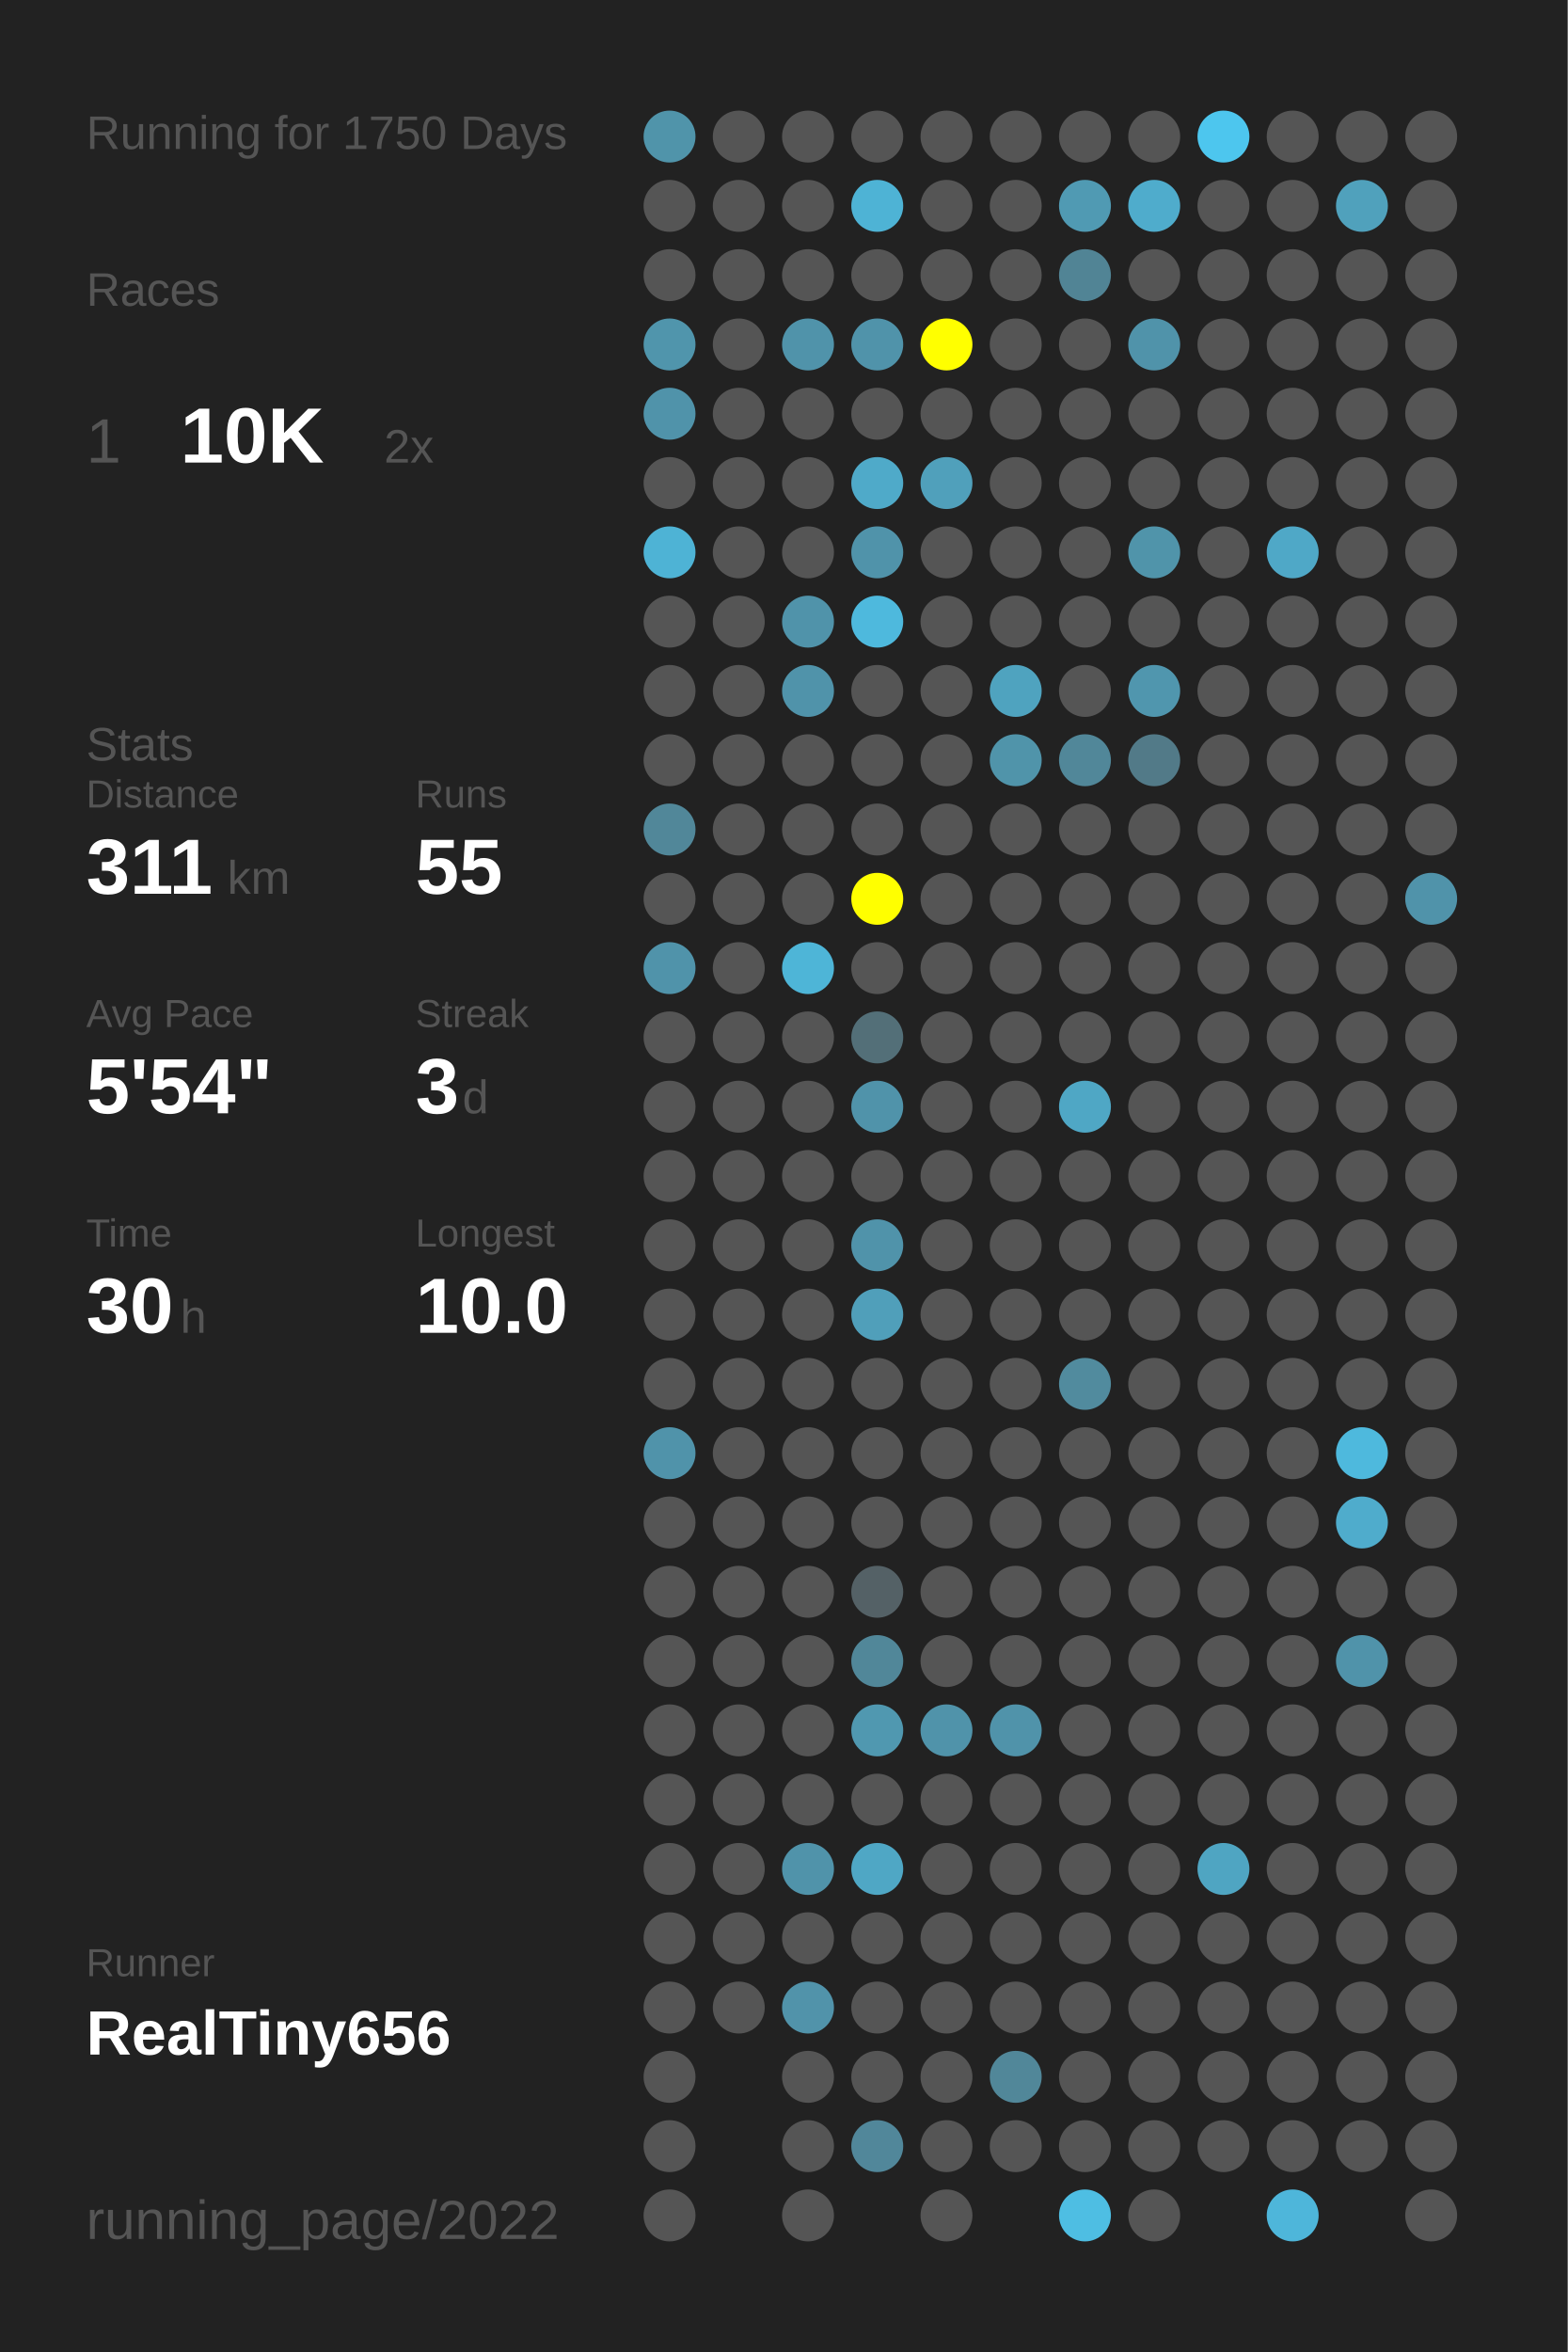
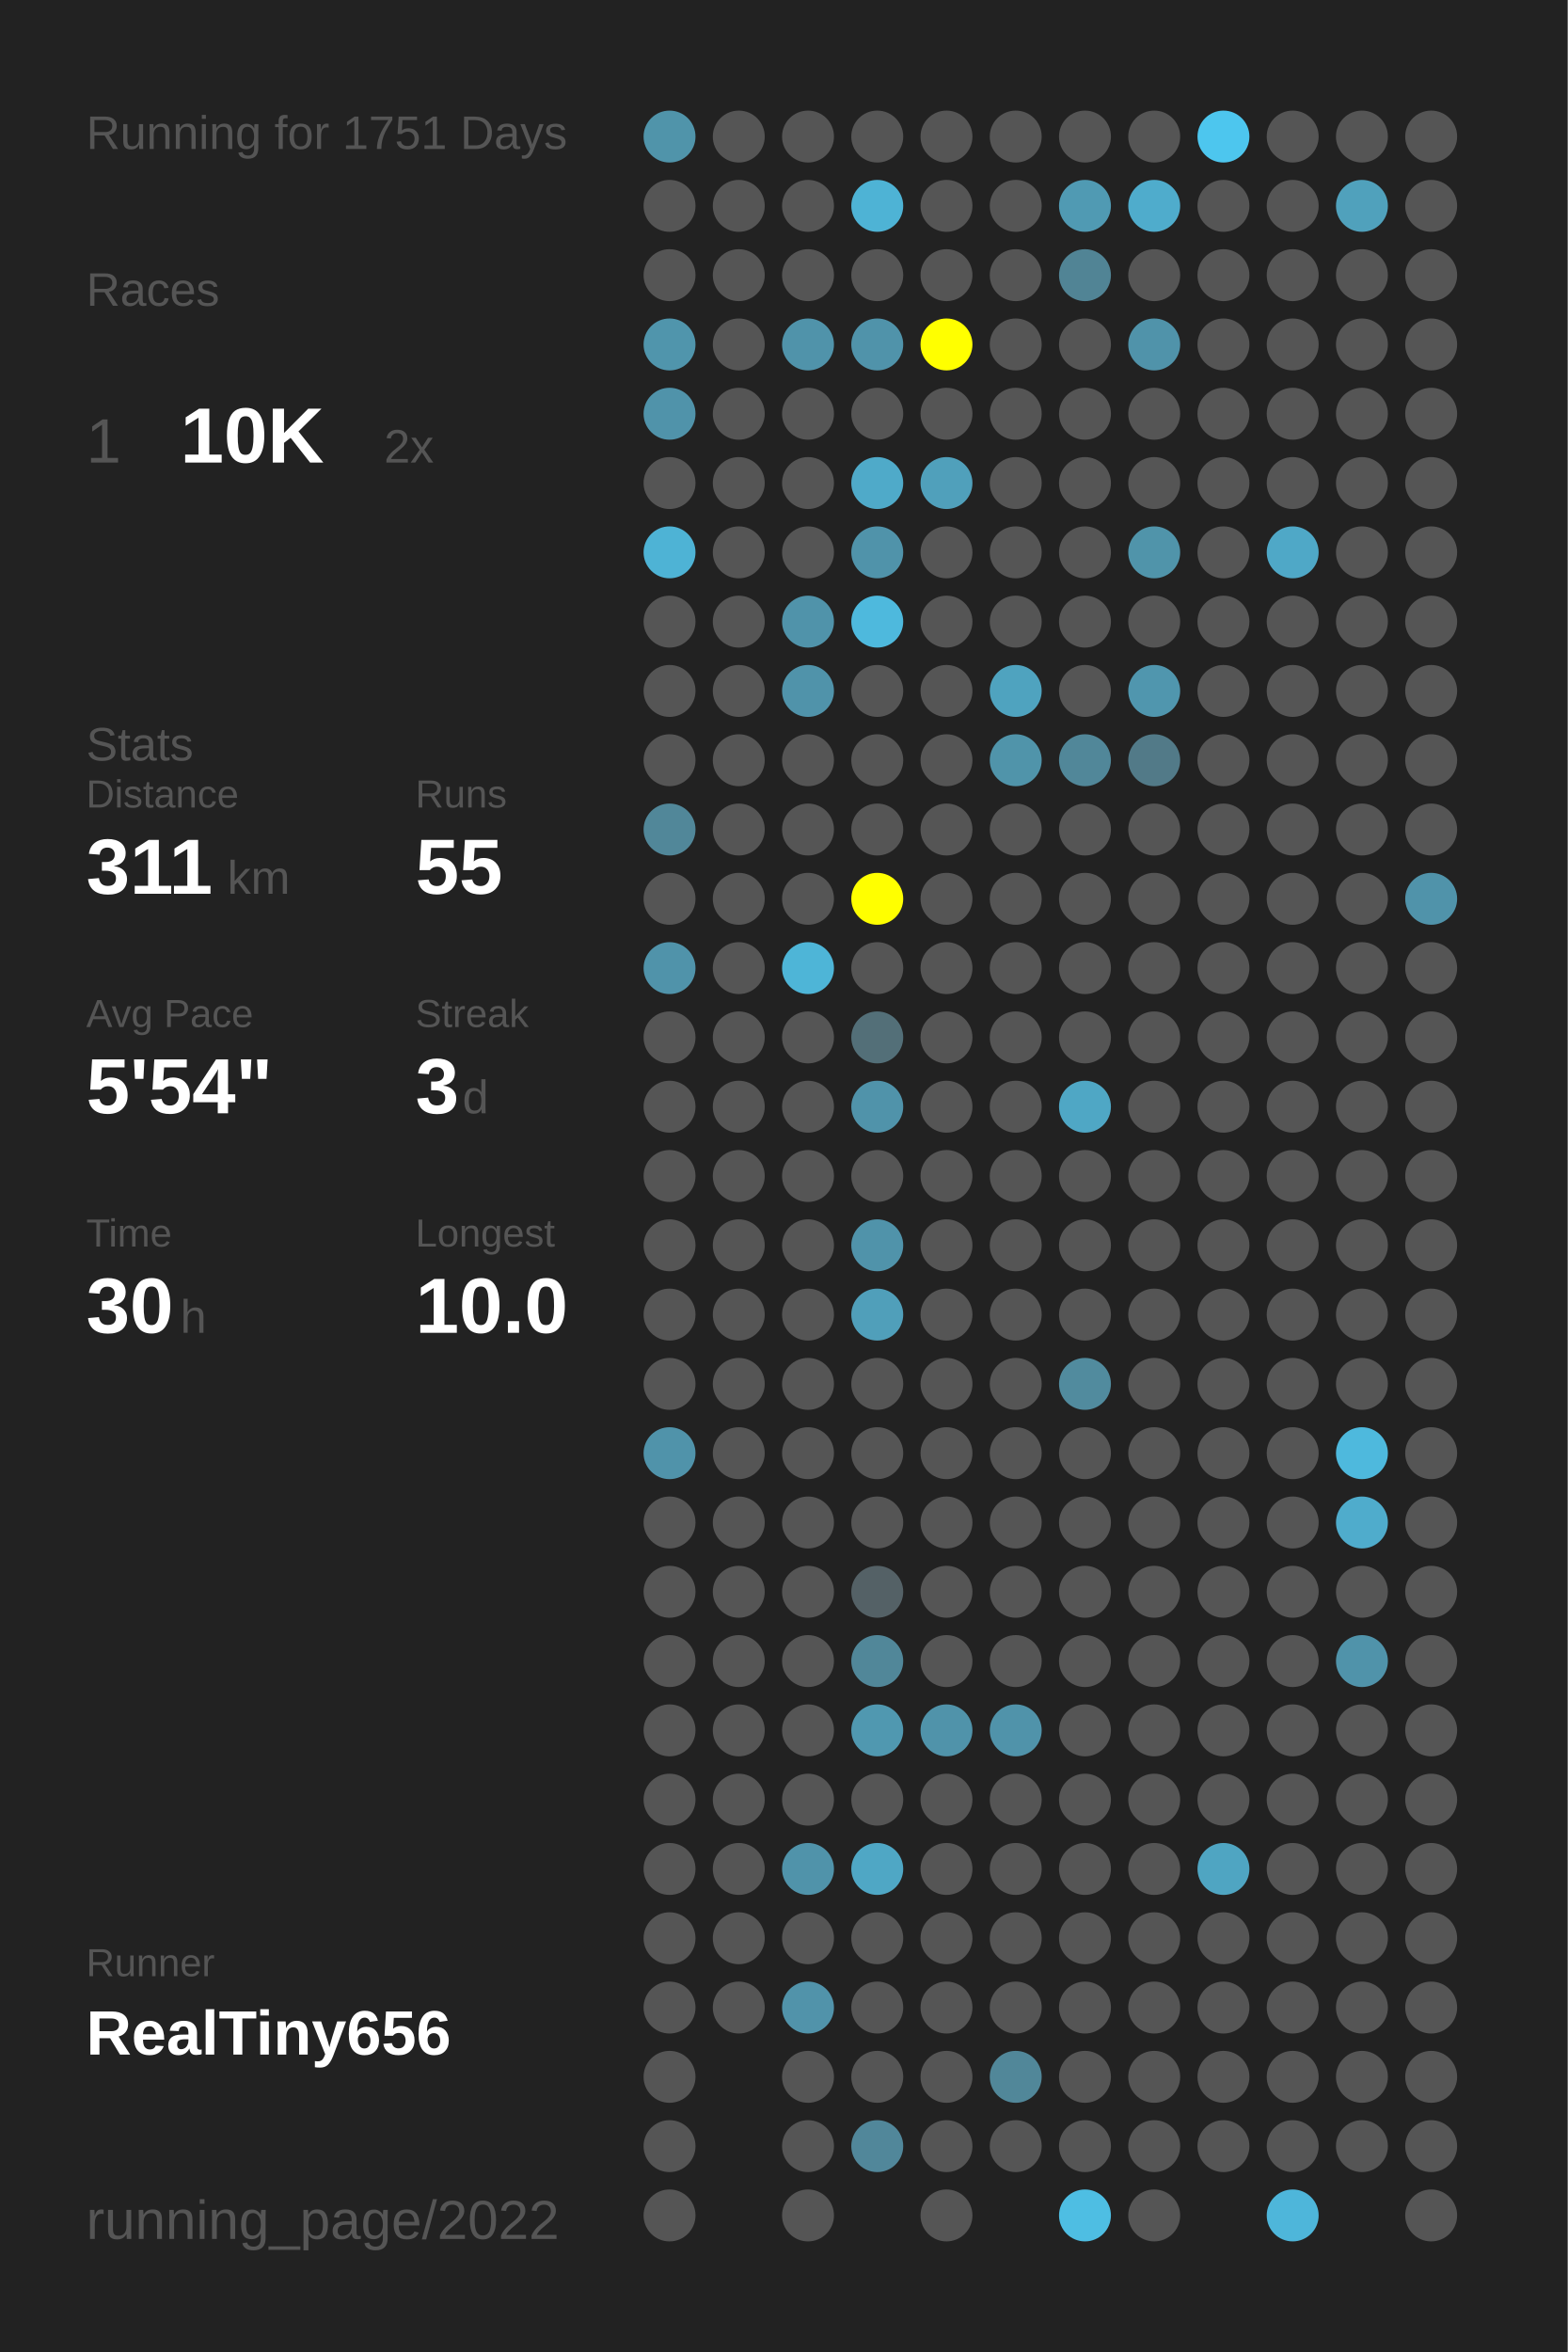
<svg xmlns="http://www.w3.org/2000/svg" baseProfile="full" height="300mm" version="1.1" viewBox="0,0,200,300" width="200mm">
  <defs />
  <rect fill="#222222" height="300" width="200" x="0" y="0" />
-   <text fill="#555555" style="font-size:6px; font-family:Arial;" x="11" y="19">Running for 1750 Days</text>
+   <text fill="#555555" style="font-size:6px; font-family:Arial;" x="11" y="19">Running for 1751 Days</text>
  <text fill="#555555" style="font-size:6px; font-family:Arial;" x="11" y="39">Races</text>
  <text fill="#555555" style="font-size:8px; font-family:Arial;" x="11" y="59">1</text>
  <text fill="#FFFFFF" style="font-size:10px; font-family:Arial; font-weight:bold;" x="23" y="59">10K</text>
  <text fill="#555555" style="font-size:6px; font-family:Arial;" x="49" y="59">2x</text>
  <text fill="#555555" style="font-size:6px; font-family:Arial;" x="11" y="97">Stats</text>
  <text fill="#555555" style="font-size:5px; font-family:Arial;" x="11" y="103">Distance</text>
  <text fill="#FFFFFF" style="font-size:10px; font-family:Arial; font-weight:bold;" x="11" y="114">311</text>
  <text fill="#555555" style="font-size:6px; font-family:Arial;" x="29" y="114">km</text>
  <text fill="#555555" style="font-size:5px; font-family:Arial;" x="53" y="103">Runs</text>
  <text fill="#FFFFFF" style="font-size:10px; font-family:Arial; font-weight:bold;" x="53" y="114">55</text>
  <text fill="#555555" style="font-size:5px; font-family:Arial;" x="11" y="131">Avg Pace</text>
  <text fill="#FFFFFF" style="font-size:10px; font-family:Arial; font-weight:bold;" x="11" y="142">5'54"</text>
  <text fill="#555555" style="font-size:5px; font-family:Arial;" x="53" y="131">Streak</text>
  <text fill="#FFFFFF" style="font-size:10px; font-family:Arial; font-weight:bold;" x="53" y="142">3</text>
  <text fill="#555555" style="font-size:6px; font-family:Arial;" x="59" y="142">d</text>
  <text fill="#555555" style="font-size:5px; font-family:Arial;" x="11" y="159">Time</text>
  <text fill="#FFFFFF" style="font-size:10px; font-family:Arial; font-weight:bold;" x="11" y="170">30</text>
  <text fill="#555555" style="font-size:6px; font-family:Arial;" x="23" y="170">h</text>
  <text fill="#555555" style="font-size:5px; font-family:Arial;" x="53" y="159">Longest</text>
  <text fill="#FFFFFF" style="font-size:10px; font-family:Arial; font-weight:bold;" x="53" y="170">10.0</text>
  <text fill="#555555" style="font-size:5px; font-family:Arial;" x="11" y="252.065">Runner</text>
  <text fill="#FFFFFF" style="font-size:8px; font-family:Arial; font-weight:bold;" x="11" y="262.065">RealTiny656</text>
  <text fill="#555555" style="font-size:7px; font-family:Arial;" x="11" y="285.581">running_page/2022</text>
  <circle cx="85.417" cy="17.419" fill="#5094aa" r="3.312" />
  <circle cx="85.417" cy="26.258" fill="#555555" r="3.312" />
  <circle cx="85.417" cy="35.097" fill="#555555" r="3.312" />
  <circle cx="85.417" cy="43.935" fill="#5095ac" r="3.312" />
  <circle cx="85.417" cy="52.774" fill="#5093aa" r="3.312" />
  <circle cx="85.417" cy="61.613" fill="#555555" r="3.312" />
  <circle cx="85.417" cy="70.452" fill="#4eb3d5" r="3.312" />
  <circle cx="85.417" cy="79.29" fill="#555555" r="3.312" />
  <circle cx="85.417" cy="88.129" fill="#555555" r="3.312" />
  <circle cx="85.417" cy="96.968" fill="#555555" r="3.312" />
  <circle cx="85.417" cy="105.806" fill="#518799" r="3.312" />
  <circle cx="85.417" cy="114.645" fill="#555555" r="3.312" />
  <circle cx="85.417" cy="123.484" fill="#5093aa" r="3.312" />
  <circle cx="85.417" cy="132.323" fill="#555555" r="3.312" />
  <circle cx="85.417" cy="141.161" fill="#555555" r="3.312" />
  <circle cx="85.417" cy="150" fill="#555555" r="3.312" />
  <circle cx="85.417" cy="158.839" fill="#555555" r="3.312" />
  <circle cx="85.417" cy="167.677" fill="#555555" r="3.312" />
  <circle cx="85.417" cy="176.516" fill="#555555" r="3.312" />
  <circle cx="85.417" cy="185.355" fill="#5093aa" r="3.312" />
  <circle cx="85.417" cy="194.194" fill="#555555" r="3.312" />
  <circle cx="85.417" cy="203.032" fill="#555555" r="3.312" />
  <circle cx="85.417" cy="211.871" fill="#555555" r="3.312" />
  <circle cx="85.417" cy="220.71" fill="#555555" r="3.312" />
  <circle cx="85.417" cy="229.548" fill="#555555" r="3.312" />
  <circle cx="85.417" cy="238.387" fill="#555555" r="3.312" />
  <circle cx="85.417" cy="247.226" fill="#555555" r="3.312" />
  <circle cx="85.417" cy="256.065" fill="#555555" r="3.312" />
  <circle cx="85.417" cy="264.903" fill="#555555" r="3.312" />
  <circle cx="85.417" cy="273.742" fill="#555555" r="3.312" />
  <circle cx="85.417" cy="282.581" fill="#555555" r="3.312" />
  <circle cx="94.25" cy="17.419" fill="#555555" r="3.312" />
  <circle cx="94.25" cy="26.258" fill="#555555" r="3.312" />
  <circle cx="94.25" cy="35.097" fill="#555555" r="3.312" />
  <circle cx="94.25" cy="43.935" fill="#555555" r="3.312" />
  <circle cx="94.25" cy="52.774" fill="#555555" r="3.312" />
  <circle cx="94.25" cy="61.613" fill="#555555" r="3.312" />
  <circle cx="94.25" cy="70.452" fill="#555555" r="3.312" />
  <circle cx="94.25" cy="79.29" fill="#555555" r="3.312" />
  <circle cx="94.25" cy="88.129" fill="#555555" r="3.312" />
  <circle cx="94.25" cy="96.968" fill="#555555" r="3.312" />
  <circle cx="94.25" cy="105.806" fill="#555555" r="3.312" />
  <circle cx="94.25" cy="114.645" fill="#555555" r="3.312" />
  <circle cx="94.25" cy="123.484" fill="#555555" r="3.312" />
  <circle cx="94.25" cy="132.323" fill="#555555" r="3.312" />
  <circle cx="94.25" cy="141.161" fill="#555555" r="3.312" />
  <circle cx="94.25" cy="150" fill="#555555" r="3.312" />
  <circle cx="94.25" cy="158.839" fill="#555555" r="3.312" />
  <circle cx="94.25" cy="167.677" fill="#555555" r="3.312" />
  <circle cx="94.25" cy="176.516" fill="#555555" r="3.312" />
  <circle cx="94.25" cy="185.355" fill="#555555" r="3.312" />
  <circle cx="94.25" cy="194.194" fill="#555555" r="3.312" />
  <circle cx="94.25" cy="203.032" fill="#555555" r="3.312" />
  <circle cx="94.25" cy="211.871" fill="#555555" r="3.312" />
  <circle cx="94.25" cy="220.71" fill="#555555" r="3.312" />
  <circle cx="94.25" cy="229.548" fill="#555555" r="3.312" />
  <circle cx="94.25" cy="238.387" fill="#555555" r="3.312" />
  <circle cx="94.25" cy="247.226" fill="#555555" r="3.312" />
  <circle cx="94.25" cy="256.065" fill="#555555" r="3.312" />
  <circle cx="103.083" cy="17.419" fill="#555555" r="3.312" />
  <circle cx="103.083" cy="26.258" fill="#555555" r="3.312" />
  <circle cx="103.083" cy="35.097" fill="#555555" r="3.312" />
  <circle cx="103.083" cy="43.935" fill="#5093aa" r="3.312" />
  <circle cx="103.083" cy="52.774" fill="#555555" r="3.312" />
  <circle cx="103.083" cy="61.613" fill="#555555" r="3.312" />
  <circle cx="103.083" cy="70.452" fill="#555555" r="3.312" />
  <circle cx="103.083" cy="79.29" fill="#5093aa" r="3.312" />
  <circle cx="103.083" cy="88.129" fill="#5093aa" r="3.312" />
  <circle cx="103.083" cy="96.968" fill="#555555" r="3.312" />
  <circle cx="103.083" cy="105.806" fill="#555555" r="3.312" />
  <circle cx="103.083" cy="114.645" fill="#555555" r="3.312" />
  <circle cx="103.083" cy="123.484" fill="#4eb5d7" r="3.312" />
  <circle cx="103.083" cy="132.323" fill="#555555" r="3.312" />
  <circle cx="103.083" cy="141.161" fill="#555555" r="3.312" />
  <circle cx="103.083" cy="150" fill="#555555" r="3.312" />
  <circle cx="103.083" cy="158.839" fill="#555555" r="3.312" />
  <circle cx="103.083" cy="167.677" fill="#555555" r="3.312" />
  <circle cx="103.083" cy="176.516" fill="#555555" r="3.312" />
  <circle cx="103.083" cy="185.355" fill="#555555" r="3.312" />
  <circle cx="103.083" cy="194.194" fill="#555555" r="3.312" />
  <circle cx="103.083" cy="203.032" fill="#555555" r="3.312" />
  <circle cx="103.083" cy="211.871" fill="#555555" r="3.312" />
  <circle cx="103.083" cy="220.71" fill="#555555" r="3.312" />
  <circle cx="103.083" cy="229.548" fill="#555555" r="3.312" />
  <circle cx="103.083" cy="238.387" fill="#5093aa" r="3.312" />
  <circle cx="103.083" cy="247.226" fill="#555555" r="3.312" />
  <circle cx="103.083" cy="256.065" fill="#5193aa" r="3.312" />
  <circle cx="103.083" cy="264.903" fill="#555555" r="3.312" />
  <circle cx="103.083" cy="273.742" fill="#555555" r="3.312" />
  <circle cx="103.083" cy="282.581" fill="#555555" r="3.312" />
  <circle cx="111.917" cy="17.419" fill="#555555" r="3.312" />
  <circle cx="111.917" cy="26.258" fill="#4eb3d5" r="3.312" />
  <circle cx="111.917" cy="35.097" fill="#555555" r="3.312" />
  <circle cx="111.917" cy="43.935" fill="#5093aa" r="3.312" />
  <circle cx="111.917" cy="52.774" fill="#555555" r="3.312" />
  <circle cx="111.917" cy="61.613" fill="#4faac9" r="3.312" />
  <circle cx="111.917" cy="70.452" fill="#5093aa" r="3.312" />
  <circle cx="111.917" cy="79.29" fill="#4eb9dd" r="3.312" />
  <circle cx="111.917" cy="88.129" fill="#555555" r="3.312" />
  <circle cx="111.917" cy="96.968" fill="#555555" r="3.312" />
  <circle cx="111.917" cy="105.806" fill="#555555" r="3.312" />
  <circle cx="111.917" cy="114.645" fill="#FFFF00" r="3.312" />
  <circle cx="111.917" cy="123.484" fill="#555555" r="3.312" />
  <circle cx="111.917" cy="132.323" fill="#536f78" r="3.312" />
  <circle cx="111.917" cy="141.161" fill="#5093aa" r="3.312" />
  <circle cx="111.917" cy="150" fill="#555555" r="3.312" />
  <circle cx="111.917" cy="158.839" fill="#5093aa" r="3.312" />
  <circle cx="111.917" cy="167.677" fill="#509fba" r="3.312" />
  <circle cx="111.917" cy="176.516" fill="#555555" r="3.312" />
  <circle cx="111.917" cy="185.355" fill="#555555" r="3.312" />
  <circle cx="111.917" cy="194.194" fill="#555555" r="3.312" />
  <circle cx="111.917" cy="203.032" fill="#546166" r="3.312" />
  <circle cx="111.917" cy="211.871" fill="#518799" r="3.312" />
  <circle cx="111.917" cy="220.71" fill="#5098b0" r="3.312" />
  <circle cx="111.917" cy="229.548" fill="#555555" r="3.312" />
  <circle cx="111.917" cy="238.387" fill="#4fa7c5" r="3.312" />
  <circle cx="111.917" cy="247.226" fill="#555555" r="3.312" />
  <circle cx="111.917" cy="256.065" fill="#555555" r="3.312" />
  <circle cx="111.917" cy="264.903" fill="#555555" r="3.312" />
  <circle cx="111.917" cy="273.742" fill="#51879a" r="3.312" />
  <circle cx="120.75" cy="17.419" fill="#555555" r="3.312" />
  <circle cx="120.75" cy="26.258" fill="#555555" r="3.312" />
  <circle cx="120.75" cy="35.097" fill="#555555" r="3.312" />
  <circle cx="120.75" cy="43.935" fill="#FFFF00" r="3.312" />
  <circle cx="120.75" cy="52.774" fill="#555555" r="3.312" />
  <circle cx="120.75" cy="61.613" fill="#50a0bb" r="3.312" />
  <circle cx="120.75" cy="70.452" fill="#555555" r="3.312" />
  <circle cx="120.75" cy="79.29" fill="#555555" r="3.312" />
  <circle cx="120.75" cy="88.129" fill="#555555" r="3.312" />
  <circle cx="120.75" cy="96.968" fill="#555555" r="3.312" />
  <circle cx="120.75" cy="105.806" fill="#555555" r="3.312" />
  <circle cx="120.75" cy="114.645" fill="#555555" r="3.312" />
  <circle cx="120.75" cy="123.484" fill="#555555" r="3.312" />
  <circle cx="120.75" cy="132.323" fill="#555555" r="3.312" />
  <circle cx="120.75" cy="141.161" fill="#555555" r="3.312" />
  <circle cx="120.75" cy="150" fill="#555555" r="3.312" />
  <circle cx="120.75" cy="158.839" fill="#555555" r="3.312" />
  <circle cx="120.75" cy="167.677" fill="#555555" r="3.312" />
  <circle cx="120.75" cy="176.516" fill="#555555" r="3.312" />
  <circle cx="120.75" cy="185.355" fill="#555555" r="3.312" />
  <circle cx="120.75" cy="194.194" fill="#555555" r="3.312" />
  <circle cx="120.75" cy="203.032" fill="#555555" r="3.312" />
  <circle cx="120.75" cy="211.871" fill="#555555" r="3.312" />
  <circle cx="120.75" cy="220.71" fill="#5093aa" r="3.312" />
  <circle cx="120.75" cy="229.548" fill="#555555" r="3.312" />
  <circle cx="120.75" cy="238.387" fill="#555555" r="3.312" />
  <circle cx="120.75" cy="247.226" fill="#555555" r="3.312" />
  <circle cx="120.75" cy="256.065" fill="#555555" r="3.312" />
  <circle cx="120.75" cy="264.903" fill="#555555" r="3.312" />
  <circle cx="120.75" cy="273.742" fill="#555555" r="3.312" />
  <circle cx="120.75" cy="282.581" fill="#555555" r="3.312" />
  <circle cx="129.583" cy="17.419" fill="#555555" r="3.312" />
  <circle cx="129.583" cy="26.258" fill="#555555" r="3.312" />
  <circle cx="129.583" cy="35.097" fill="#555555" r="3.312" />
  <circle cx="129.583" cy="43.935" fill="#555555" r="3.312" />
  <circle cx="129.583" cy="52.774" fill="#555555" r="3.312" />
  <circle cx="129.583" cy="61.613" fill="#555555" r="3.312" />
  <circle cx="129.583" cy="70.452" fill="#555555" r="3.312" />
  <circle cx="129.583" cy="79.29" fill="#555555" r="3.312" />
  <circle cx="129.583" cy="88.129" fill="#4fa3bf" r="3.312" />
  <circle cx="129.583" cy="96.968" fill="#5094aa" r="3.312" />
  <circle cx="129.583" cy="105.806" fill="#555555" r="3.312" />
  <circle cx="129.583" cy="114.645" fill="#555555" r="3.312" />
  <circle cx="129.583" cy="123.484" fill="#555555" r="3.312" />
  <circle cx="129.583" cy="132.323" fill="#555555" r="3.312" />
  <circle cx="129.583" cy="141.161" fill="#555555" r="3.312" />
  <circle cx="129.583" cy="150" fill="#555555" r="3.312" />
  <circle cx="129.583" cy="158.839" fill="#555555" r="3.312" />
  <circle cx="129.583" cy="167.677" fill="#555555" r="3.312" />
  <circle cx="129.583" cy="176.516" fill="#555555" r="3.312" />
  <circle cx="129.583" cy="185.355" fill="#555555" r="3.312" />
  <circle cx="129.583" cy="194.194" fill="#555555" r="3.312" />
  <circle cx="129.583" cy="203.032" fill="#555555" r="3.312" />
  <circle cx="129.583" cy="211.871" fill="#555555" r="3.312" />
  <circle cx="129.583" cy="220.71" fill="#5093aa" r="3.312" />
  <circle cx="129.583" cy="229.548" fill="#555555" r="3.312" />
  <circle cx="129.583" cy="238.387" fill="#555555" r="3.312" />
  <circle cx="129.583" cy="247.226" fill="#555555" r="3.312" />
  <circle cx="129.583" cy="256.065" fill="#555555" r="3.312" />
  <circle cx="129.583" cy="264.903" fill="#518799" r="3.312" />
  <circle cx="129.583" cy="273.742" fill="#555555" r="3.312" />
  <circle cx="138.417" cy="17.419" fill="#555555" r="3.312" />
  <circle cx="138.417" cy="26.258" fill="#509ab3" r="3.312" />
  <circle cx="138.417" cy="35.097" fill="#518495" r="3.312" />
  <circle cx="138.417" cy="43.935" fill="#555555" r="3.312" />
  <circle cx="138.417" cy="52.774" fill="#555555" r="3.312" />
  <circle cx="138.417" cy="61.613" fill="#555555" r="3.312" />
  <circle cx="138.417" cy="70.452" fill="#555555" r="3.312" />
  <circle cx="138.417" cy="79.29" fill="#555555" r="3.312" />
  <circle cx="138.417" cy="88.129" fill="#555555" r="3.312" />
  <circle cx="138.417" cy="96.968" fill="#518799" r="3.312" />
  <circle cx="138.417" cy="105.806" fill="#555555" r="3.312" />
  <circle cx="138.417" cy="114.645" fill="#555555" r="3.312" />
  <circle cx="138.417" cy="123.484" fill="#555555" r="3.312" />
  <circle cx="138.417" cy="132.323" fill="#555555" r="3.312" />
  <circle cx="138.417" cy="141.161" fill="#4fa7c5" r="3.312" />
  <circle cx="138.417" cy="150" fill="#555555" r="3.312" />
  <circle cx="138.417" cy="158.839" fill="#555555" r="3.312" />
  <circle cx="138.417" cy="167.677" fill="#555555" r="3.312" />
  <circle cx="138.417" cy="176.516" fill="#518b9e" r="3.312" />
  <circle cx="138.417" cy="185.355" fill="#555555" r="3.312" />
  <circle cx="138.417" cy="194.194" fill="#555555" r="3.312" />
  <circle cx="138.417" cy="203.032" fill="#555555" r="3.312" />
  <circle cx="138.417" cy="211.871" fill="#555555" r="3.312" />
  <circle cx="138.417" cy="220.71" fill="#555555" r="3.312" />
  <circle cx="138.417" cy="229.548" fill="#555555" r="3.312" />
  <circle cx="138.417" cy="238.387" fill="#555555" r="3.312" />
  <circle cx="138.417" cy="247.226" fill="#555555" r="3.312" />
  <circle cx="138.417" cy="256.065" fill="#555555" r="3.312" />
  <circle cx="138.417" cy="264.903" fill="#555555" r="3.312" />
  <circle cx="138.417" cy="273.742" fill="#555555" r="3.312" />
  <circle cx="138.417" cy="282.581" fill="#4ebee3" r="3.312" />
  <circle cx="147.25" cy="17.419" fill="#555555" r="3.312" />
  <circle cx="147.25" cy="26.258" fill="#4faccc" r="3.312" />
  <circle cx="147.25" cy="35.097" fill="#555555" r="3.312" />
  <circle cx="147.25" cy="43.935" fill="#5093aa" r="3.312" />
  <circle cx="147.25" cy="52.774" fill="#555555" r="3.312" />
  <circle cx="147.25" cy="61.613" fill="#555555" r="3.312" />
  <circle cx="147.25" cy="70.452" fill="#5094aa" r="3.312" />
  <circle cx="147.25" cy="79.29" fill="#555555" r="3.312" />
  <circle cx="147.25" cy="88.129" fill="#5096ae" r="3.312" />
  <circle cx="147.25" cy="96.968" fill="#527a88" r="3.312" />
  <circle cx="147.25" cy="105.806" fill="#555555" r="3.312" />
  <circle cx="147.25" cy="114.645" fill="#555555" r="3.312" />
  <circle cx="147.25" cy="123.484" fill="#555555" r="3.312" />
  <circle cx="147.25" cy="132.323" fill="#555555" r="3.312" />
  <circle cx="147.25" cy="141.161" fill="#555555" r="3.312" />
  <circle cx="147.25" cy="150" fill="#555555" r="3.312" />
  <circle cx="147.25" cy="158.839" fill="#555555" r="3.312" />
  <circle cx="147.25" cy="167.677" fill="#555555" r="3.312" />
  <circle cx="147.25" cy="176.516" fill="#555555" r="3.312" />
  <circle cx="147.25" cy="185.355" fill="#555555" r="3.312" />
  <circle cx="147.25" cy="194.194" fill="#555555" r="3.312" />
  <circle cx="147.25" cy="203.032" fill="#555555" r="3.312" />
  <circle cx="147.25" cy="211.871" fill="#555555" r="3.312" />
  <circle cx="147.25" cy="220.71" fill="#555555" r="3.312" />
  <circle cx="147.25" cy="229.548" fill="#555555" r="3.312" />
  <circle cx="147.25" cy="238.387" fill="#555555" r="3.312" />
  <circle cx="147.25" cy="247.226" fill="#555555" r="3.312" />
  <circle cx="147.25" cy="256.065" fill="#555555" r="3.312" />
  <circle cx="147.25" cy="264.903" fill="#555555" r="3.312" />
  <circle cx="147.25" cy="273.742" fill="#555555" r="3.312" />
  <circle cx="147.25" cy="282.581" fill="#555555" r="3.312" />
  <circle cx="156.083" cy="17.419" fill="#4dc6ee" r="3.312" />
  <circle cx="156.083" cy="26.258" fill="#555555" r="3.312" />
  <circle cx="156.083" cy="35.097" fill="#555555" r="3.312" />
  <circle cx="156.083" cy="43.935" fill="#555555" r="3.312" />
  <circle cx="156.083" cy="52.774" fill="#555555" r="3.312" />
  <circle cx="156.083" cy="61.613" fill="#555555" r="3.312" />
  <circle cx="156.083" cy="70.452" fill="#555555" r="3.312" />
  <circle cx="156.083" cy="79.29" fill="#555555" r="3.312" />
  <circle cx="156.083" cy="88.129" fill="#555555" r="3.312" />
  <circle cx="156.083" cy="96.968" fill="#555555" r="3.312" />
  <circle cx="156.083" cy="105.806" fill="#555555" r="3.312" />
  <circle cx="156.083" cy="114.645" fill="#555555" r="3.312" />
  <circle cx="156.083" cy="123.484" fill="#555555" r="3.312" />
  <circle cx="156.083" cy="132.323" fill="#555555" r="3.312" />
  <circle cx="156.083" cy="141.161" fill="#555555" r="3.312" />
  <circle cx="156.083" cy="150" fill="#555555" r="3.312" />
  <circle cx="156.083" cy="158.839" fill="#555555" r="3.312" />
  <circle cx="156.083" cy="167.677" fill="#555555" r="3.312" />
  <circle cx="156.083" cy="176.516" fill="#555555" r="3.312" />
  <circle cx="156.083" cy="185.355" fill="#555555" r="3.312" />
  <circle cx="156.083" cy="194.194" fill="#555555" r="3.312" />
  <circle cx="156.083" cy="203.032" fill="#555555" r="3.312" />
  <circle cx="156.083" cy="211.871" fill="#555555" r="3.312" />
  <circle cx="156.083" cy="220.71" fill="#555555" r="3.312" />
  <circle cx="156.083" cy="229.548" fill="#555555" r="3.312" />
  <circle cx="156.083" cy="238.387" fill="#4fa5c2" r="3.312" />
  <circle cx="156.083" cy="247.226" fill="#555555" r="3.312" />
  <circle cx="156.083" cy="256.065" fill="#555555" r="3.312" />
  <circle cx="156.083" cy="264.903" fill="#555555" r="3.312" />
  <circle cx="156.083" cy="273.742" fill="#555555" r="3.312" />
  <circle cx="164.917" cy="17.419" fill="#555555" r="3.312" />
  <circle cx="164.917" cy="26.258" fill="#555555" r="3.312" />
  <circle cx="164.917" cy="35.097" fill="#555555" r="3.312" />
  <circle cx="164.917" cy="43.935" fill="#555555" r="3.312" />
  <circle cx="164.917" cy="52.774" fill="#555555" r="3.312" />
  <circle cx="164.917" cy="61.613" fill="#555555" r="3.312" />
  <circle cx="164.917" cy="70.452" fill="#4fa8c7" r="3.312" />
  <circle cx="164.917" cy="79.29" fill="#555555" r="3.312" />
  <circle cx="164.917" cy="88.129" fill="#555555" r="3.312" />
  <circle cx="164.917" cy="96.968" fill="#555555" r="3.312" />
  <circle cx="164.917" cy="105.806" fill="#555555" r="3.312" />
  <circle cx="164.917" cy="114.645" fill="#555555" r="3.312" />
  <circle cx="164.917" cy="123.484" fill="#555555" r="3.312" />
  <circle cx="164.917" cy="132.323" fill="#555555" r="3.312" />
  <circle cx="164.917" cy="141.161" fill="#555555" r="3.312" />
  <circle cx="164.917" cy="150" fill="#555555" r="3.312" />
  <circle cx="164.917" cy="158.839" fill="#555555" r="3.312" />
  <circle cx="164.917" cy="167.677" fill="#555555" r="3.312" />
  <circle cx="164.917" cy="176.516" fill="#555555" r="3.312" />
  <circle cx="164.917" cy="185.355" fill="#555555" r="3.312" />
  <circle cx="164.917" cy="194.194" fill="#555555" r="3.312" />
  <circle cx="164.917" cy="203.032" fill="#555555" r="3.312" />
  <circle cx="164.917" cy="211.871" fill="#555555" r="3.312" />
  <circle cx="164.917" cy="220.71" fill="#555555" r="3.312" />
  <circle cx="164.917" cy="229.548" fill="#555555" r="3.312" />
  <circle cx="164.917" cy="238.387" fill="#555555" r="3.312" />
  <circle cx="164.917" cy="247.226" fill="#555555" r="3.312" />
  <circle cx="164.917" cy="256.065" fill="#555555" r="3.312" />
  <circle cx="164.917" cy="264.903" fill="#555555" r="3.312" />
  <circle cx="164.917" cy="273.742" fill="#555555" r="3.312" />
  <circle cx="164.917" cy="282.581" fill="#4eb6da" r="3.312" />
  <circle cx="173.75" cy="17.419" fill="#555555" r="3.312" />
  <circle cx="173.75" cy="26.258" fill="#50a1bc" r="3.312" />
  <circle cx="173.75" cy="35.097" fill="#555555" r="3.312" />
  <circle cx="173.75" cy="43.935" fill="#555555" r="3.312" />
  <circle cx="173.75" cy="52.774" fill="#555555" r="3.312" />
  <circle cx="173.75" cy="61.613" fill="#555555" r="3.312" />
  <circle cx="173.75" cy="70.452" fill="#555555" r="3.312" />
  <circle cx="173.75" cy="79.29" fill="#555555" r="3.312" />
  <circle cx="173.75" cy="88.129" fill="#555555" r="3.312" />
  <circle cx="173.75" cy="96.968" fill="#555555" r="3.312" />
  <circle cx="173.75" cy="105.806" fill="#555555" r="3.312" />
  <circle cx="173.75" cy="114.645" fill="#555555" r="3.312" />
  <circle cx="173.75" cy="123.484" fill="#555555" r="3.312" />
  <circle cx="173.75" cy="132.323" fill="#555555" r="3.312" />
  <circle cx="173.75" cy="141.161" fill="#555555" r="3.312" />
  <circle cx="173.75" cy="150" fill="#555555" r="3.312" />
  <circle cx="173.75" cy="158.839" fill="#555555" r="3.312" />
  <circle cx="173.75" cy="167.677" fill="#555555" r="3.312" />
  <circle cx="173.75" cy="176.516" fill="#555555" r="3.312" />
  <circle cx="173.75" cy="185.355" fill="#4eb9dd" r="3.312" />
  <circle cx="173.75" cy="194.194" fill="#4faccc" r="3.312" />
  <circle cx="173.75" cy="203.032" fill="#555555" r="3.312" />
  <circle cx="173.75" cy="211.871" fill="#5093aa" r="3.312" />
  <circle cx="173.75" cy="220.71" fill="#555555" r="3.312" />
  <circle cx="173.75" cy="229.548" fill="#555555" r="3.312" />
  <circle cx="173.75" cy="238.387" fill="#555555" r="3.312" />
  <circle cx="173.75" cy="247.226" fill="#555555" r="3.312" />
  <circle cx="173.75" cy="256.065" fill="#555555" r="3.312" />
  <circle cx="173.75" cy="264.903" fill="#555555" r="3.312" />
  <circle cx="173.75" cy="273.742" fill="#555555" r="3.312" />
  <circle cx="182.583" cy="17.419" fill="#555555" r="3.312" />
  <circle cx="182.583" cy="26.258" fill="#555555" r="3.312" />
  <circle cx="182.583" cy="35.097" fill="#555555" r="3.312" />
  <circle cx="182.583" cy="43.935" fill="#555555" r="3.312" />
  <circle cx="182.583" cy="52.774" fill="#555555" r="3.312" />
  <circle cx="182.583" cy="61.613" fill="#555555" r="3.312" />
  <circle cx="182.583" cy="70.452" fill="#555555" r="3.312" />
  <circle cx="182.583" cy="79.29" fill="#555555" r="3.312" />
  <circle cx="182.583" cy="88.129" fill="#555555" r="3.312" />
  <circle cx="182.583" cy="96.968" fill="#555555" r="3.312" />
  <circle cx="182.583" cy="105.806" fill="#555555" r="3.312" />
  <circle cx="182.583" cy="114.645" fill="#5093aa" r="3.312" />
  <circle cx="182.583" cy="123.484" fill="#555555" r="3.312" />
  <circle cx="182.583" cy="132.323" fill="#555555" r="3.312" />
  <circle cx="182.583" cy="141.161" fill="#555555" r="3.312" />
  <circle cx="182.583" cy="150" fill="#555555" r="3.312" />
  <circle cx="182.583" cy="158.839" fill="#555555" r="3.312" />
  <circle cx="182.583" cy="167.677" fill="#555555" r="3.312" />
  <circle cx="182.583" cy="176.516" fill="#555555" r="3.312" />
  <circle cx="182.583" cy="185.355" fill="#555555" r="3.312" />
  <circle cx="182.583" cy="194.194" fill="#555555" r="3.312" />
  <circle cx="182.583" cy="203.032" fill="#555555" r="3.312" />
  <circle cx="182.583" cy="211.871" fill="#555555" r="3.312" />
  <circle cx="182.583" cy="220.71" fill="#555555" r="3.312" />
  <circle cx="182.583" cy="229.548" fill="#555555" r="3.312" />
  <circle cx="182.583" cy="238.387" fill="#555555" r="3.312" />
  <circle cx="182.583" cy="247.226" fill="#555555" r="3.312" />
  <circle cx="182.583" cy="256.065" fill="#555555" r="3.312" />
  <circle cx="182.583" cy="264.903" fill="#555555" r="3.312" />
  <circle cx="182.583" cy="273.742" fill="#555555" r="3.312" />
  <circle cx="182.583" cy="282.581" fill="#555555" r="3.312" />
</svg>
